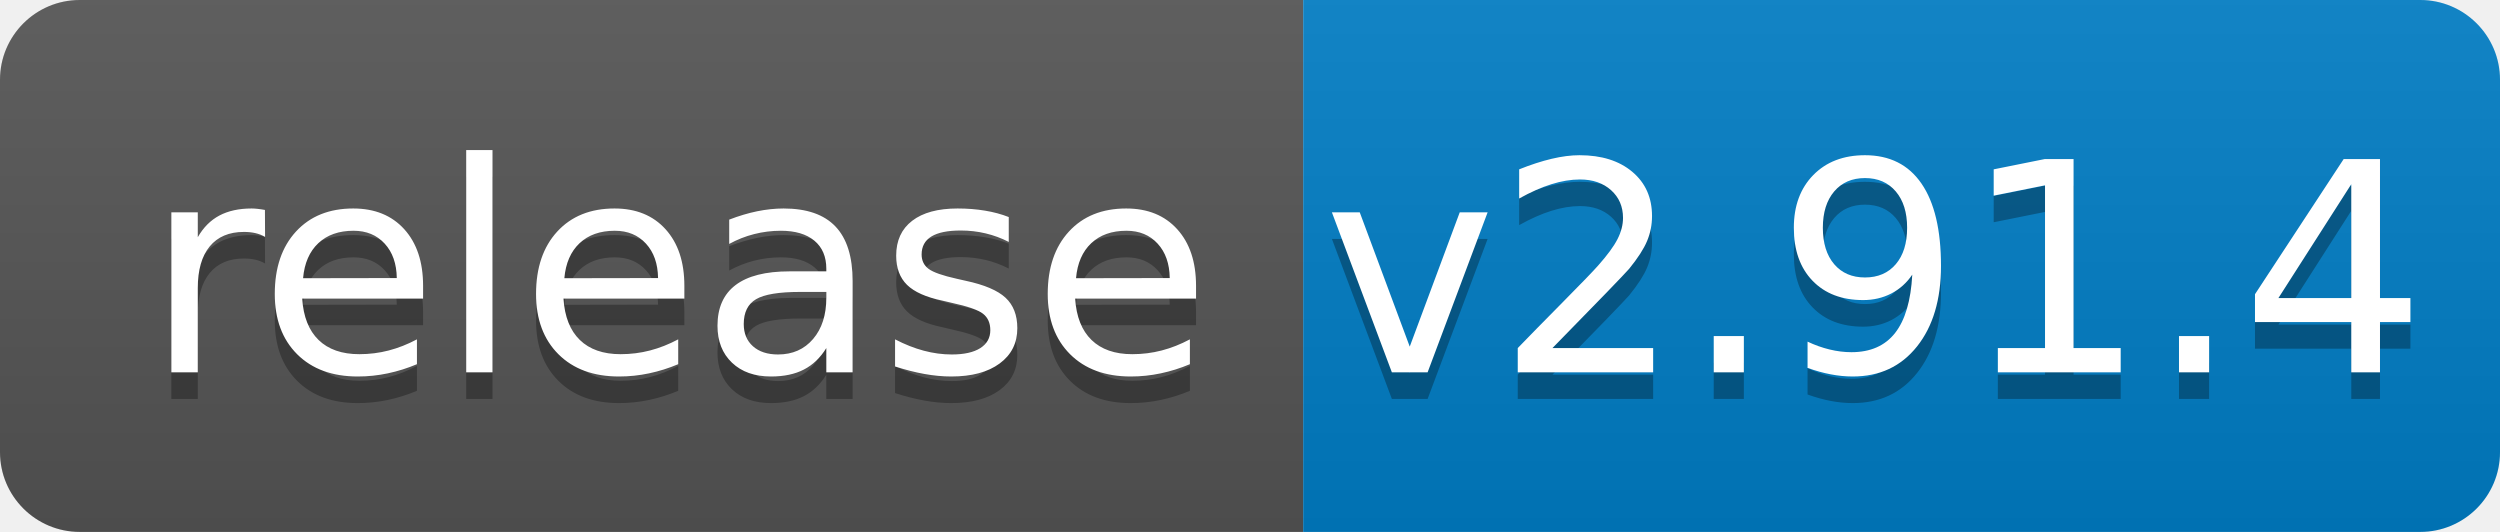
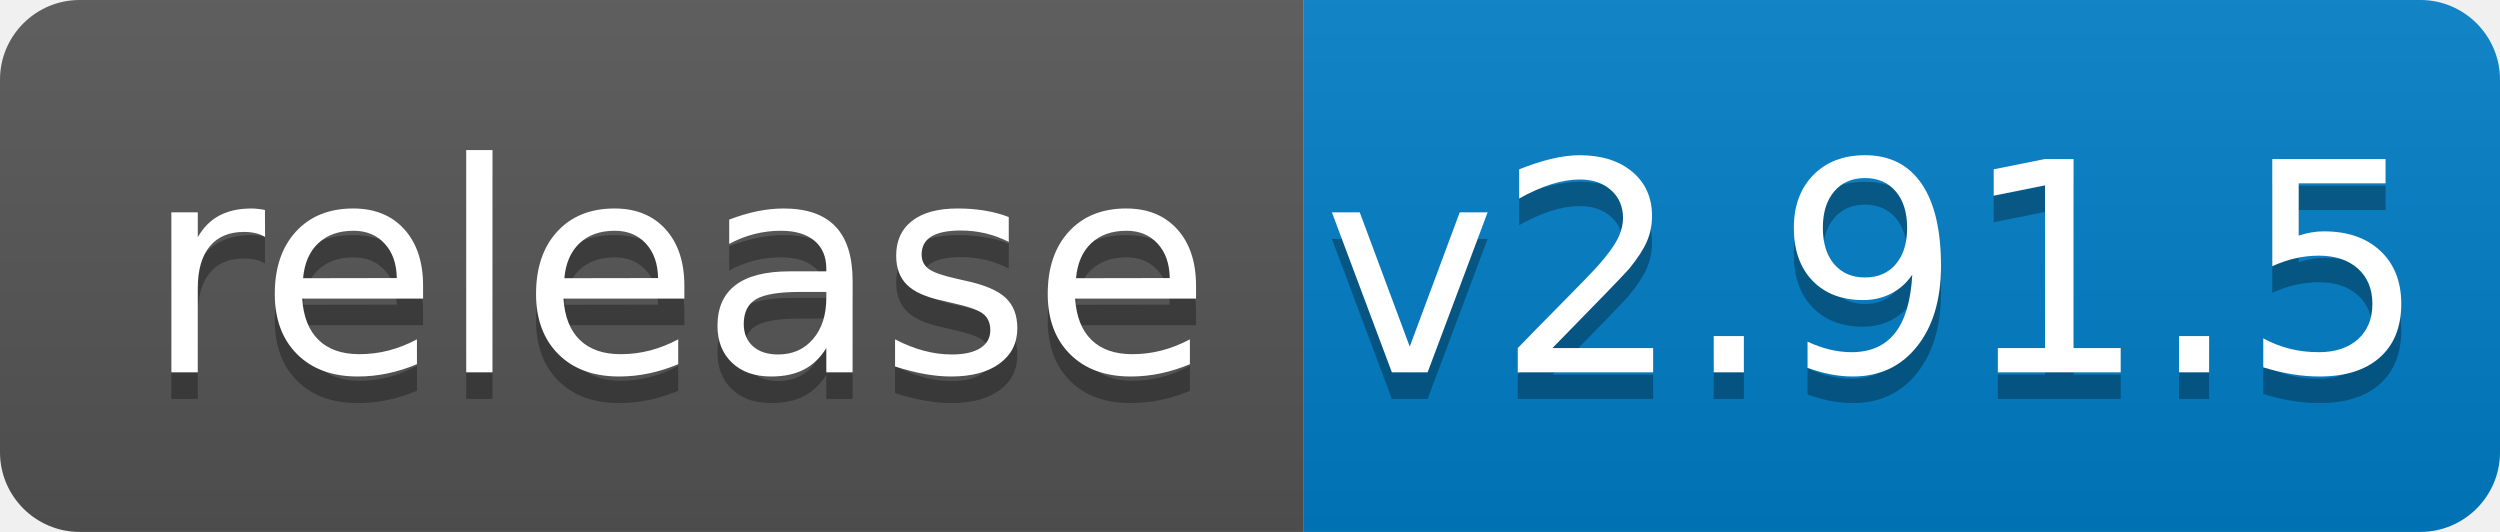
<svg xmlns="http://www.w3.org/2000/svg" width="94" height="20">
  <linearGradient id="b" x2="0" y2="100%">
    <stop offset="0" stop-color="#bbb" stop-opacity=".1" />
    <stop offset="1" stop-opacity=".1" />
  </linearGradient>
  <clipPath id="a">
    <rect width="94" height="20" rx="3" fill="#fff" />
  </clipPath>
  <g clip-path="url(#a)">
    <path fill="#555" d="M0 0h49v20H0z" />
    <path fill="#007ec6" d="M49 0h45v20H49z" />
    <path fill="url(#b)" d="M0 0h94v20H0z" />
  </g>
  <g fill="#fff" text-anchor="middle" font-family="DejaVu Sans,Verdana,Geneva,sans-serif" font-size="110">
    <text x="255" y="150" fill="#010101" fill-opacity=".3" transform="scale(.1)" textLength="390">release</text>
    <text x="255" y="140" transform="scale(.1)" textLength="390">release</text>
-     <text x="705" y="150" fill="#010101" fill-opacity=".3" transform="scale(.1)" textLength="350">v2.91.4</text>
-     <text x="705" y="140" transform="scale(.1)" textLength="350">v2.91.4</text>
+     <text x="705" y="150" fill="#010101" fill-opacity=".3" transform="scale(.1)" textLength="350">v2.91.5</text>
+     <text x="705" y="140" transform="scale(.1)" textLength="350">v2.91.5</text>
  </g>
</svg>
